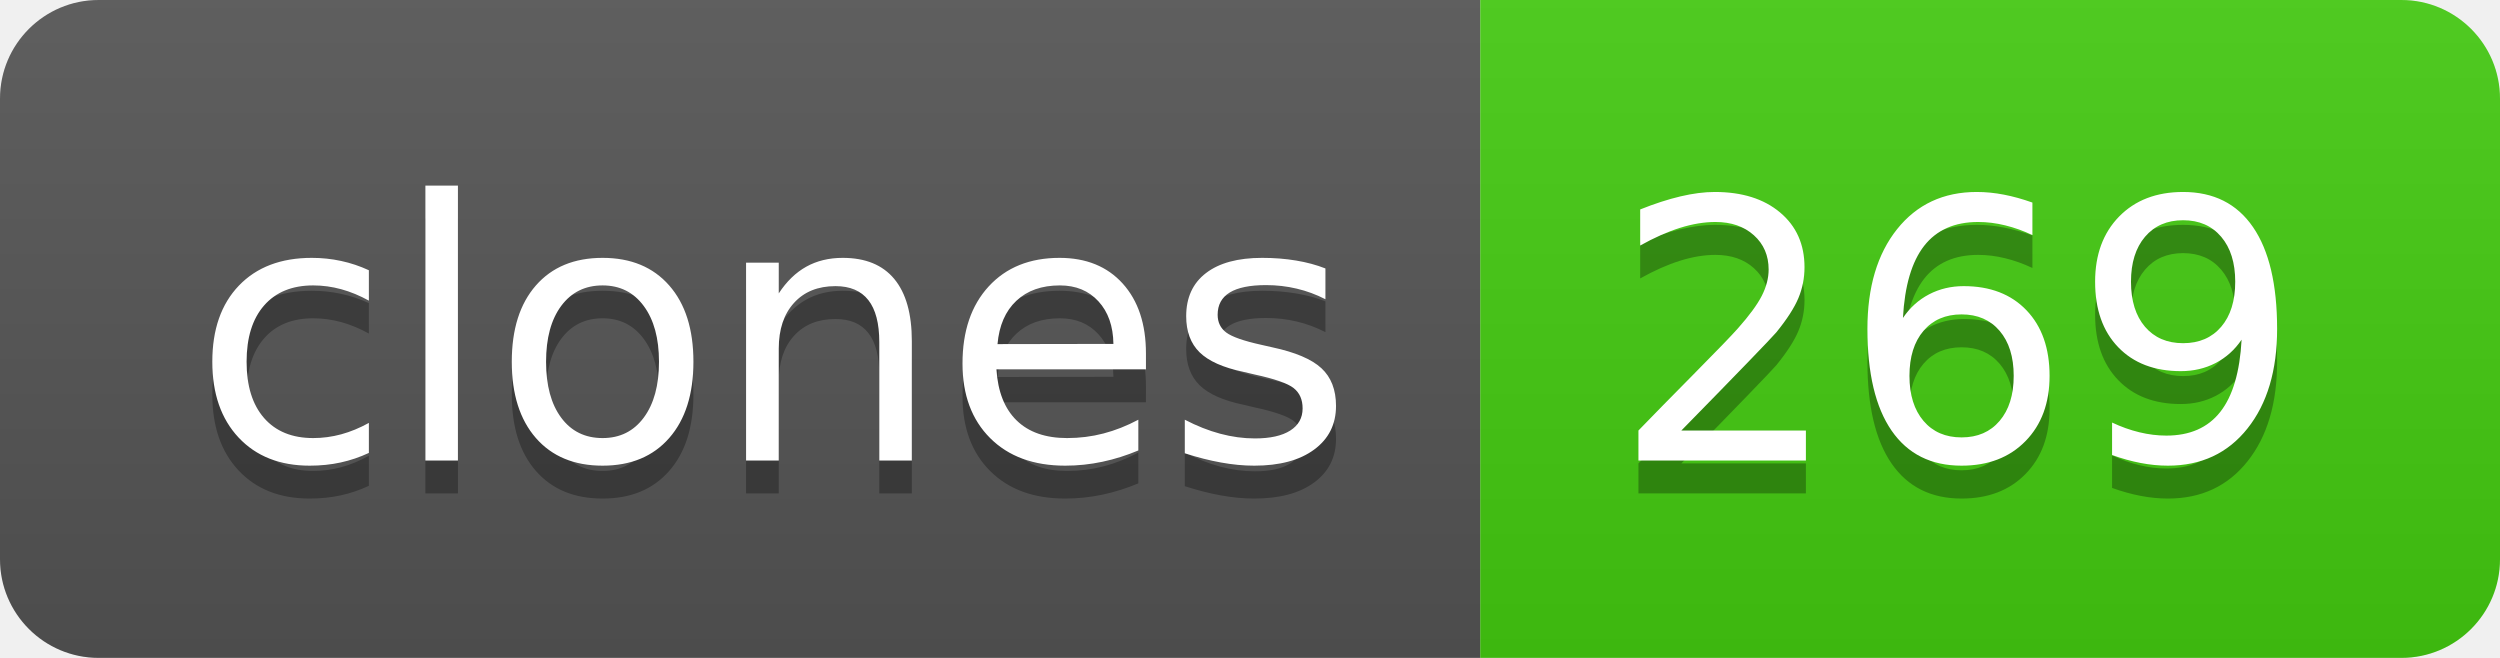
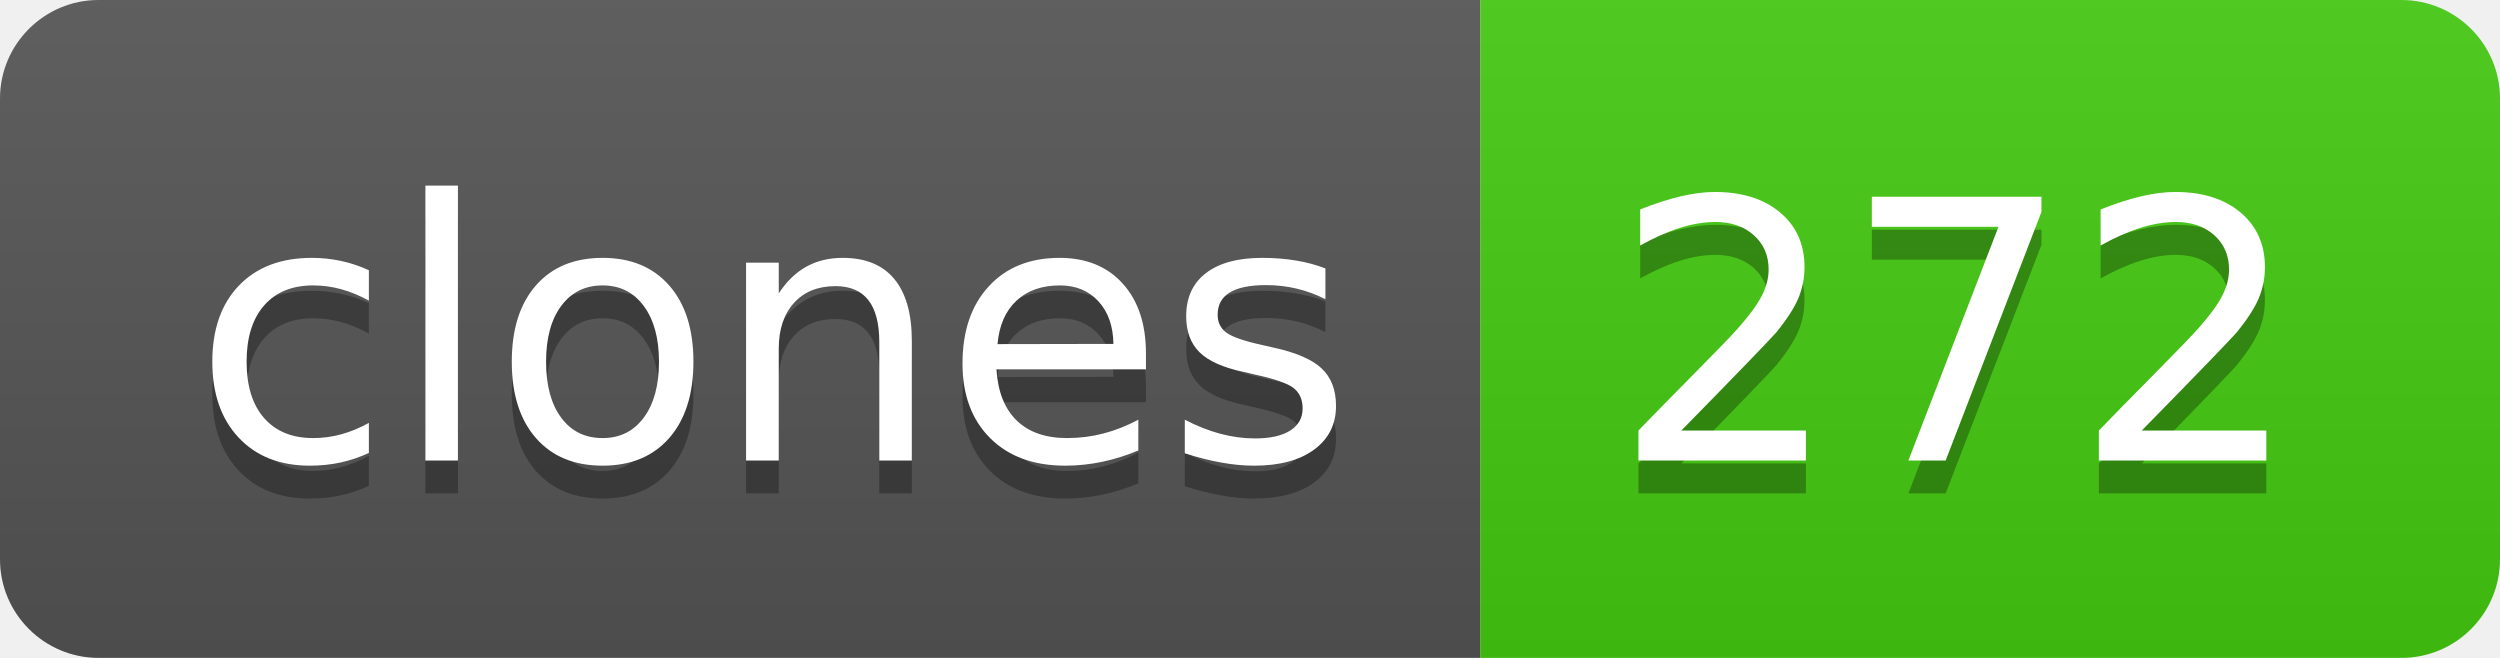
- <svg xmlns="http://www.w3.org/2000/svg" width="76" height="20" role="img" aria-label="clones: 269">
+ <svg xmlns="http://www.w3.org/2000/svg" width="76" height="20" role="img" aria-label="clones: 272">
  <linearGradient id="s" x2="0" y2="100%">
    <stop offset="0" stop-color="#bbb" stop-opacity=".1" />
    <stop offset="1" stop-opacity=".1" />
  </linearGradient>
  <clipPath id="r">
    <rect width="76" height="20" rx="3" fill="#fff" />
  </clipPath>
  <g clip-path="url(#r)">
    <rect width="45" height="20" fill="#555" />
    <rect x="45" width="31" height="20" fill="#4c1" />
    <rect width="76" height="20" fill="url(#s)" />
  </g>
  <g fill="#fff" text-anchor="middle" font-family="Verdana,Geneva,DejaVu Sans,sans-serif" text-rendering="geometricPrecision" font-size="110">
    <text aria-hidden="true" x="235" y="150" fill="#010101" fill-opacity=".3" transform="scale(.1)" textLength="350">clones</text>
    <text x="235" y="140" transform="scale(.1)" fill="#fff" textLength="350">clones</text>
-     <text aria-hidden="true" x="595" y="150" fill="#010101" fill-opacity=".3" transform="scale(.1)" textLength="210">269</text>
-     <text x="595" y="140" transform="scale(.1)" fill="#fff" textLength="210">269</text>
+     <text aria-hidden="true" x="595" y="150" fill="#010101" fill-opacity=".3" transform="scale(.1)" textLength="210">272</text>
+     <text x="595" y="140" transform="scale(.1)" fill="#fff" textLength="210">272</text>
  </g>
</svg>
